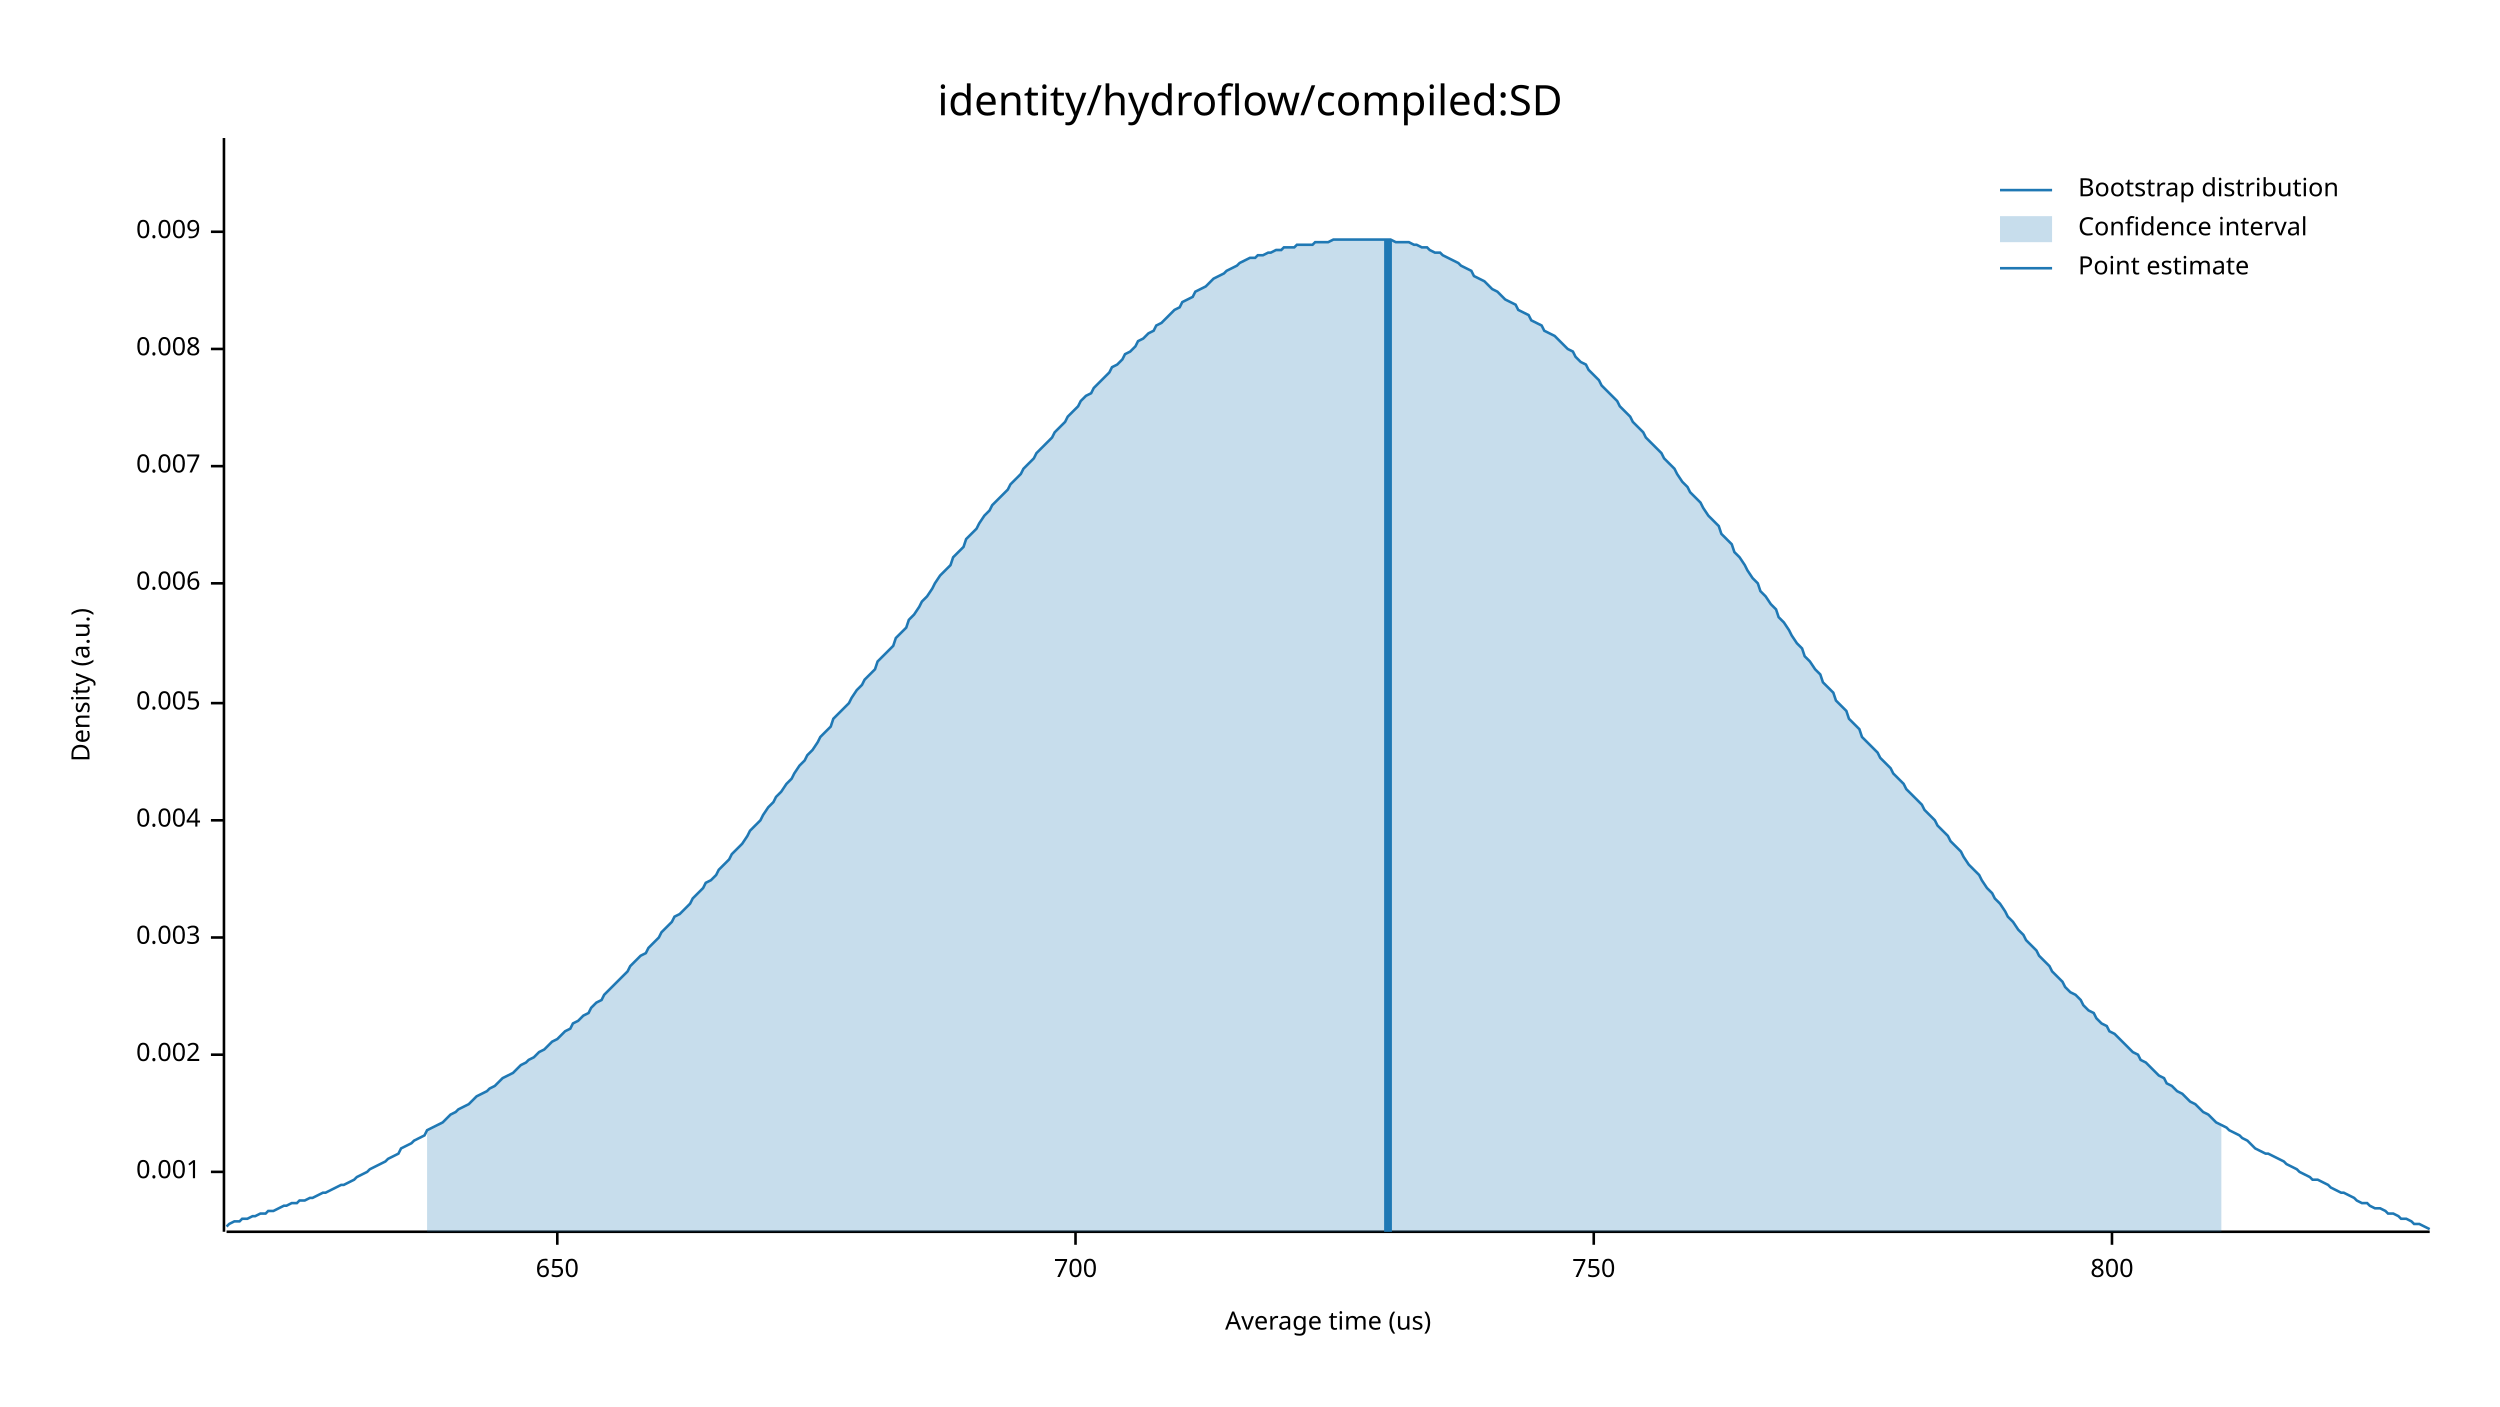
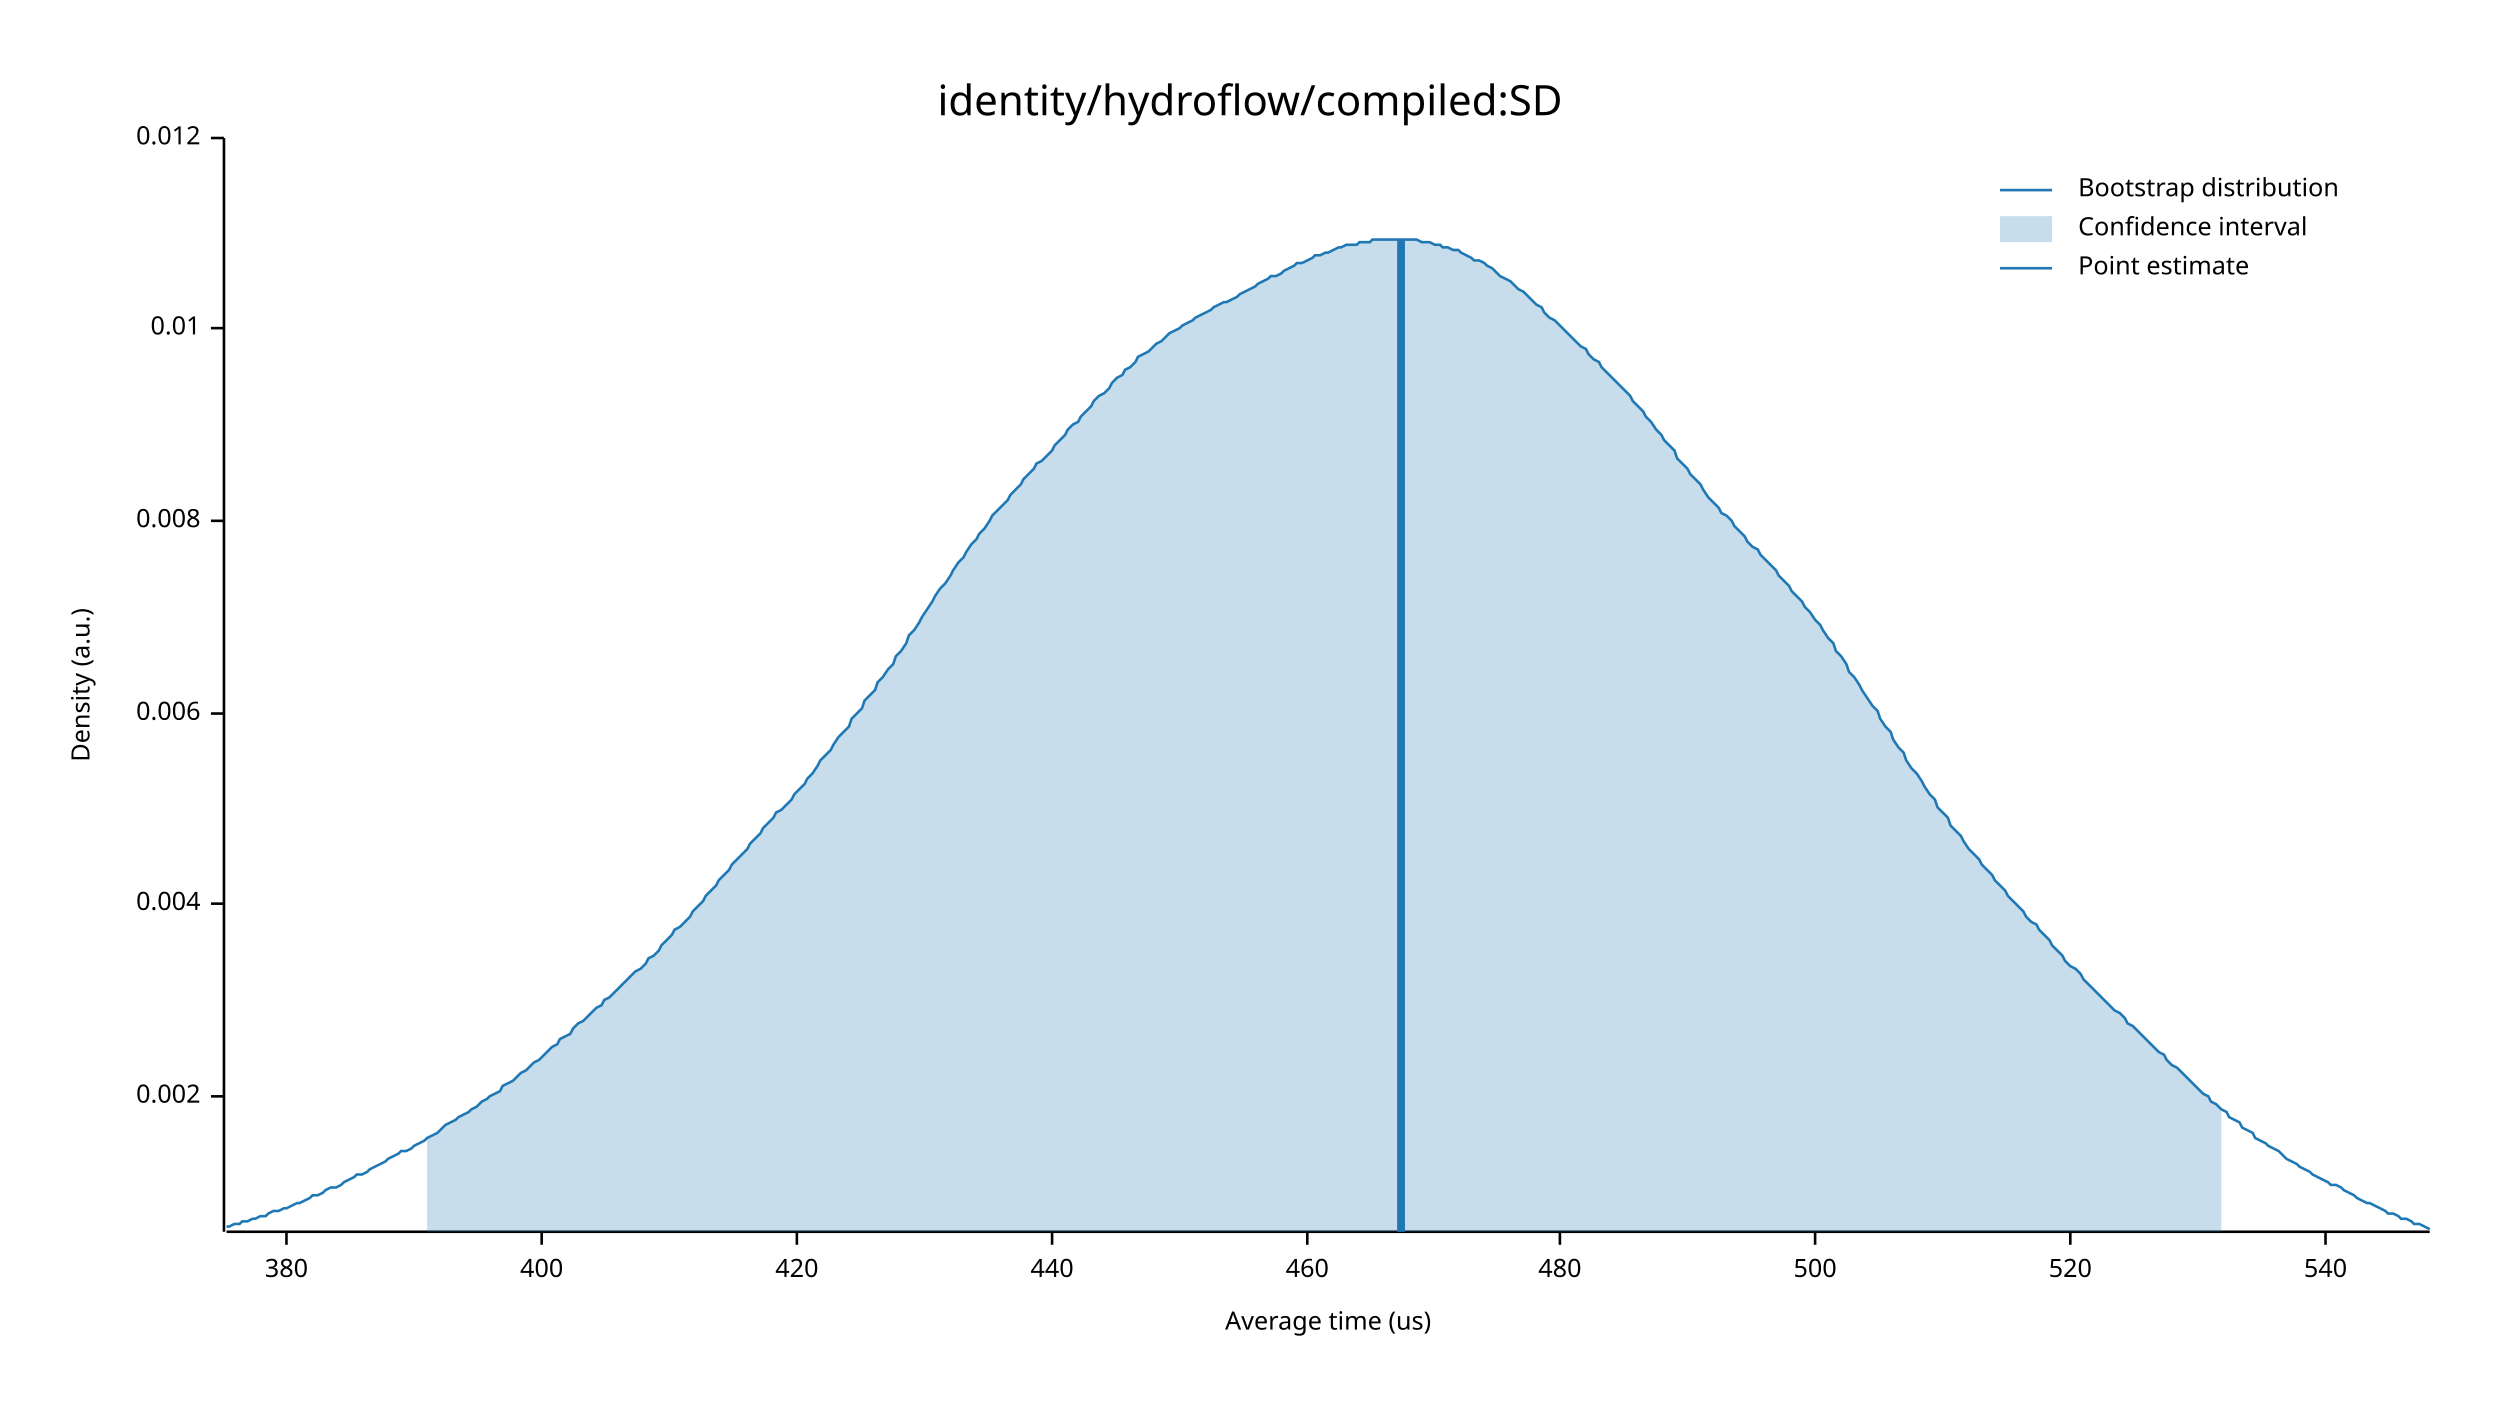
<svg xmlns="http://www.w3.org/2000/svg" width="960" height="540" viewBox="0 0 960 540">
  <text x="480" y="32" dy="0.76em" text-anchor="middle" font-family="sans-serif" font-size="16.129" opacity="1" fill="#000000">
identity/hydroflow/compiled:SD
</text>
  <text x="27" y="263" dy="0.76em" text-anchor="middle" font-family="sans-serif" font-size="9.677" opacity="1" fill="#000000" transform="rotate(270, 27, 263)">
Density (a.u.)
</text>
  <text x="510" y="513" dy="-0.5ex" text-anchor="middle" font-family="sans-serif" font-size="9.677" opacity="1" fill="#000000">
Average time (us)
</text>
  <polyline fill="none" opacity="1" stroke="#000000" stroke-width="1" points="86,53 86,473 " />
-   <text x="77" y="450" dy="0.5ex" text-anchor="end" font-family="sans-serif" font-size="9.677" opacity="1" fill="#000000">
- 0.001
- </text>
-   <polyline fill="none" opacity="1" stroke="#000000" stroke-width="1" points="81,450 86,450 " />
-   <text x="77" y="405" dy="0.5ex" text-anchor="end" font-family="sans-serif" font-size="9.677" opacity="1" fill="#000000">
+   <text x="77" y="421" dy="0.5ex" text-anchor="end" font-family="sans-serif" font-size="9.677" opacity="1" fill="#000000">
0.002
</text>
-   <polyline fill="none" opacity="1" stroke="#000000" stroke-width="1" points="81,405 86,405 " />
-   <text x="77" y="360" dy="0.5ex" text-anchor="end" font-family="sans-serif" font-size="9.677" opacity="1" fill="#000000">
- 0.003
- </text>
-   <polyline fill="none" opacity="1" stroke="#000000" stroke-width="1" points="81,360 86,360 " />
-   <text x="77" y="315" dy="0.5ex" text-anchor="end" font-family="sans-serif" font-size="9.677" opacity="1" fill="#000000">
+   <polyline fill="none" opacity="1" stroke="#000000" stroke-width="1" points="81,421 86,421 " />
+   <text x="77" y="347" dy="0.5ex" text-anchor="end" font-family="sans-serif" font-size="9.677" opacity="1" fill="#000000">
0.004
</text>
-   <polyline fill="none" opacity="1" stroke="#000000" stroke-width="1" points="81,315 86,315 " />
-   <text x="77" y="270" dy="0.5ex" text-anchor="end" font-family="sans-serif" font-size="9.677" opacity="1" fill="#000000">
- 0.005
- </text>
-   <polyline fill="none" opacity="1" stroke="#000000" stroke-width="1" points="81,270 86,270 " />
-   <text x="77" y="224" dy="0.5ex" text-anchor="end" font-family="sans-serif" font-size="9.677" opacity="1" fill="#000000">
+   <polyline fill="none" opacity="1" stroke="#000000" stroke-width="1" points="81,347 86,347 " />
+   <text x="77" y="274" dy="0.5ex" text-anchor="end" font-family="sans-serif" font-size="9.677" opacity="1" fill="#000000">
0.006
</text>
-   <polyline fill="none" opacity="1" stroke="#000000" stroke-width="1" points="81,224 86,224 " />
-   <text x="77" y="179" dy="0.5ex" text-anchor="end" font-family="sans-serif" font-size="9.677" opacity="1" fill="#000000">
- 0.007
- </text>
-   <polyline fill="none" opacity="1" stroke="#000000" stroke-width="1" points="81,179 86,179 " />
-   <text x="77" y="134" dy="0.5ex" text-anchor="end" font-family="sans-serif" font-size="9.677" opacity="1" fill="#000000">
+   <polyline fill="none" opacity="1" stroke="#000000" stroke-width="1" points="81,274 86,274 " />
+   <text x="77" y="200" dy="0.5ex" text-anchor="end" font-family="sans-serif" font-size="9.677" opacity="1" fill="#000000">
0.008
</text>
-   <polyline fill="none" opacity="1" stroke="#000000" stroke-width="1" points="81,134 86,134 " />
-   <text x="77" y="89" dy="0.5ex" text-anchor="end" font-family="sans-serif" font-size="9.677" opacity="1" fill="#000000">
- 0.009
+   <polyline fill="none" opacity="1" stroke="#000000" stroke-width="1" points="81,200 86,200 " />
+   <text x="77" y="126" dy="0.5ex" text-anchor="end" font-family="sans-serif" font-size="9.677" opacity="1" fill="#000000">
+ 0.01
</text>
-   <polyline fill="none" opacity="1" stroke="#000000" stroke-width="1" points="81,89 86,89 " />
+   <polyline fill="none" opacity="1" stroke="#000000" stroke-width="1" points="81,126 86,126 " />
+   <text x="77" y="53" dy="0.5ex" text-anchor="end" font-family="sans-serif" font-size="9.677" opacity="1" fill="#000000">
+ 0.012
+ </text>
+   <polyline fill="none" opacity="1" stroke="#000000" stroke-width="1" points="81,53 86,53 " />
  <polyline fill="none" opacity="1" stroke="#000000" stroke-width="1" points="87,473 933,473 " />
-   <text x="214" y="483" dy="0.76em" text-anchor="middle" font-family="sans-serif" font-size="9.677" opacity="1" fill="#000000">
- 650
+   <text x="110" y="483" dy="0.76em" text-anchor="middle" font-family="sans-serif" font-size="9.677" opacity="1" fill="#000000">
+ 380
</text>
-   <polyline fill="none" opacity="1" stroke="#000000" stroke-width="1" points="214,473 214,478 " />
-   <text x="413" y="483" dy="0.76em" text-anchor="middle" font-family="sans-serif" font-size="9.677" opacity="1" fill="#000000">
- 700
+   <polyline fill="none" opacity="1" stroke="#000000" stroke-width="1" points="110,473 110,478 " />
+   <text x="208" y="483" dy="0.76em" text-anchor="middle" font-family="sans-serif" font-size="9.677" opacity="1" fill="#000000">
+ 400
</text>
-   <polyline fill="none" opacity="1" stroke="#000000" stroke-width="1" points="413,473 413,478 " />
-   <text x="612" y="483" dy="0.76em" text-anchor="middle" font-family="sans-serif" font-size="9.677" opacity="1" fill="#000000">
- 750
+   <polyline fill="none" opacity="1" stroke="#000000" stroke-width="1" points="208,473 208,478 " />
+   <text x="306" y="483" dy="0.76em" text-anchor="middle" font-family="sans-serif" font-size="9.677" opacity="1" fill="#000000">
+ 420
</text>
-   <polyline fill="none" opacity="1" stroke="#000000" stroke-width="1" points="612,473 612,478 " />
-   <text x="811" y="483" dy="0.76em" text-anchor="middle" font-family="sans-serif" font-size="9.677" opacity="1" fill="#000000">
- 800
+   <polyline fill="none" opacity="1" stroke="#000000" stroke-width="1" points="306,473 306,478 " />
+   <text x="404" y="483" dy="0.76em" text-anchor="middle" font-family="sans-serif" font-size="9.677" opacity="1" fill="#000000">
+ 440
</text>
-   <polyline fill="none" opacity="1" stroke="#000000" stroke-width="1" points="811,473 811,478 " />
-   <polyline fill="none" opacity="1" stroke="#1F78B4" stroke-width="1" points="87,471 88,470 90,469 92,469 93,468 95,468 97,467 98,467 100,466 102,466 103,465 105,465 107,464 109,463 110,463 112,462 114,462 115,461 117,461 119,460 120,460 122,459 124,458 125,458 127,457 129,456 131,455 132,455 134,454 136,453 137,452 139,451 141,450 142,449 144,448 146,447 148,446 149,445 151,444 153,443 154,441 156,440 158,439 159,438 161,437 163,436 164,434 166,433 168,432 170,431 171,430 173,428 175,427 176,426 178,425 180,424 181,423 183,421 185,420 187,419 188,418 190,417 192,415 193,414 195,413 197,412 198,411 200,409 202,408 203,407 205,406 207,404 209,403 210,402 212,400 214,399 215,398 217,396 219,395 220,393 222,392 224,390 226,389 227,387 229,385 231,384 232,382 234,380 236,378 237,377 239,375 241,373 242,371 244,369 246,367 248,366 249,364 251,362 253,360 254,358 256,356 258,354 259,352 261,351 263,349 265,347 266,345 268,343 270,341 271,339 273,338 275,336 276,334 278,332 280,330 281,328 283,326 285,324 287,321 288,319 290,317 292,315 293,313 295,310 297,308 298,306 300,304 302,301 304,299 305,297 307,294 309,292 310,290 312,288 314,285 315,283 317,281 319,279 320,276 322,274 324,272 326,270 327,268 329,265 331,263 332,261 334,259 336,257 337,254 339,252 341,250 343,248 344,245 346,243 348,241 349,238 351,236 353,233 354,231 356,229 358,226 359,224 361,221 363,219 365,217 366,214 368,212 370,210 371,207 373,205 375,203 376,201 378,198 380,196 381,194 383,192 385,190 387,188 388,186 390,184 392,182 393,180 395,178 397,176 398,174 400,172 402,170 404,168 405,166 407,164 409,162 410,160 412,158 414,156 415,154 417,152 419,151 420,149 422,147 424,145 426,143 427,141 429,140 431,138 432,136 434,135 436,133 437,131 439,130 441,128 443,127 444,125 446,124 448,122 449,121 451,119 453,118 454,116 456,115 458,114 459,112 461,111 463,110 465,108 466,107 468,106 470,105 471,104 473,103 475,102 476,101 478,100 480,99 482,99 483,98 485,98 487,97 488,97 490,96 492,96 493,95 495,95 497,95 498,94 500,94 502,94 504,94 505,93 507,93 509,93 510,93 512,92 514,92 515,92 517,92 519,92 521,92 522,92 524,92 526,92 527,92 529,92 531,92 532,92 534,92 536,93 537,93 539,93 541,93 543,94 544,94 546,95 548,95 549,96 551,97 553,97 554,98 556,99 558,100 560,101 561,102 563,103 565,104 566,106 568,107 570,108 571,109 573,111 575,112 576,113 578,115 580,116 582,117 583,119 585,120 587,121 588,123 590,124 592,125 593,127 595,128 597,129 599,131 600,132 602,134 604,135 605,137 607,139 609,140 610,142 612,144 614,146 615,148 617,150 619,152 621,154 622,156 624,158 626,160 627,162 629,164 631,166 632,168 634,170 636,172 638,174 639,176 641,178 643,180 644,182 646,185 648,187 649,189 651,191 653,193 654,195 656,198 658,200 660,202 661,205 663,207 665,209 666,212 668,214 670,217 671,219 673,222 675,224 676,227 678,229 680,232 682,234 683,237 685,239 687,242 688,244 690,247 692,249 693,252 695,254 697,257 699,259 700,262 702,264 704,266 705,269 707,271 709,273 710,276 712,278 714,280 715,283 717,285 719,287 721,289 722,291 724,293 726,295 727,297 729,299 731,301 732,303 734,305 736,307 738,309 739,311 741,313 743,315 744,317 746,319 748,321 749,323 751,325 753,327 754,329 756,332 758,334 760,336 761,338 763,341 765,343 766,345 768,347 770,350 771,352 773,354 775,357 777,359 778,361 780,363 782,365 783,367 785,369 787,371 788,373 790,375 792,377 793,379 795,381 797,382 799,384 800,386 802,388 804,389 805,391 807,393 809,394 810,396 812,397 814,399 816,401 817,402 819,404 821,405 822,407 824,408 826,410 827,411 829,413 831,414 832,416 834,417 836,419 838,420 839,421 841,423 843,424 844,425 846,427 848,428 849,429 851,431 853,432 855,433 856,434 858,435 860,436 861,437 863,438 865,440 866,441 868,442 870,443 871,443 873,444 875,445 877,446 878,447 880,448 882,449 883,450 885,451 887,452 888,453 890,453 892,454 894,455 895,456 897,457 899,458 900,458 902,459 904,460 905,461 907,462 909,462 910,463 912,464 914,464 916,465 917,466 919,466 921,467 922,468 924,468 926,469 927,470 929,470 931,471 933,472 " />
-   <polygon opacity="0.25" fill="#1F78B4" points="164,434 166,433 168,432 170,431 171,430 173,428 175,427 176,426 178,425 180,424 181,423 183,421 185,420 187,419 188,418 190,417 192,415 193,414 195,413 197,412 198,411 200,409 202,408 203,407 205,406 207,404 209,403 210,402 212,400 214,399 215,398 217,396 219,395 220,393 222,392 224,390 226,389 227,387 229,385 231,384 232,382 234,380 236,378 237,377 239,375 241,373 242,371 244,369 246,367 248,366 249,364 251,362 253,360 254,358 256,356 258,354 259,352 261,351 263,349 265,347 266,345 268,343 270,341 271,339 273,338 275,336 276,334 278,332 280,330 281,328 283,326 285,324 287,321 288,319 290,317 292,315 293,313 295,310 297,308 298,306 300,304 302,301 304,299 305,297 307,294 309,292 310,290 312,288 314,285 315,283 317,281 319,279 320,276 322,274 324,272 326,270 327,268 329,265 331,263 332,261 334,259 336,257 337,254 339,252 341,250 343,248 344,245 346,243 348,241 349,238 351,236 353,233 354,231 356,229 358,226 359,224 361,221 363,219 365,217 366,214 368,212 370,210 371,207 373,205 375,203 376,201 378,198 380,196 381,194 383,192 385,190 387,188 388,186 390,184 392,182 393,180 395,178 397,176 398,174 400,172 402,170 404,168 405,166 407,164 409,162 410,160 412,158 414,156 415,154 417,152 419,151 420,149 422,147 424,145 426,143 427,141 429,140 431,138 432,136 434,135 436,133 437,131 439,130 441,128 443,127 444,125 446,124 448,122 449,121 451,119 453,118 454,116 456,115 458,114 459,112 461,111 463,110 465,108 466,107 468,106 470,105 471,104 473,103 475,102 476,101 478,100 480,99 482,99 483,98 485,98 487,97 488,97 490,96 492,96 493,95 495,95 497,95 498,94 500,94 502,94 504,94 505,93 507,93 509,93 510,93 512,92 514,92 515,92 517,92 519,92 521,92 522,92 524,92 526,92 527,92 529,92 531,92 532,92 534,92 536,93 537,93 539,93 541,93 543,94 544,94 546,95 548,95 549,96 551,97 553,97 554,98 556,99 558,100 560,101 561,102 563,103 565,104 566,106 568,107 570,108 571,109 573,111 575,112 576,113 578,115 580,116 582,117 583,119 585,120 587,121 588,123 590,124 592,125 593,127 595,128 597,129 599,131 600,132 602,134 604,135 605,137 607,139 609,140 610,142 612,144 614,146 615,148 617,150 619,152 621,154 622,156 624,158 626,160 627,162 629,164 631,166 632,168 634,170 636,172 638,174 639,176 641,178 643,180 644,182 646,185 648,187 649,189 651,191 653,193 654,195 656,198 658,200 660,202 661,205 663,207 665,209 666,212 668,214 670,217 671,219 673,222 675,224 676,227 678,229 680,232 682,234 683,237 685,239 687,242 688,244 690,247 692,249 693,252 695,254 697,257 699,259 700,262 702,264 704,266 705,269 707,271 709,273 710,276 712,278 714,280 715,283 717,285 719,287 721,289 722,291 724,293 726,295 727,297 729,299 731,301 732,303 734,305 736,307 738,309 739,311 741,313 743,315 744,317 746,319 748,321 749,323 751,325 753,327 754,329 756,332 758,334 760,336 761,338 763,341 765,343 766,345 768,347 770,350 771,352 773,354 775,357 777,359 778,361 780,363 782,365 783,367 785,369 787,371 788,373 790,375 792,377 793,379 795,381 797,382 799,384 800,386 802,388 804,389 805,391 807,393 809,394 810,396 812,397 814,399 816,401 817,402 819,404 821,405 822,407 824,408 826,410 827,411 829,413 831,414 832,416 834,417 836,419 838,420 839,421 841,423 843,424 844,425 846,427 848,428 849,429 851,431 853,432 853,473 164,473 " />
-   <polyline fill="none" opacity="1" stroke="#1F78B4" stroke-width="3" points="533,473 533,92 " />
+   <polyline fill="none" opacity="1" stroke="#000000" stroke-width="1" points="404,473 404,478 " />
+   <text x="502" y="483" dy="0.76em" text-anchor="middle" font-family="sans-serif" font-size="9.677" opacity="1" fill="#000000">
+ 460
+ </text>
+   <polyline fill="none" opacity="1" stroke="#000000" stroke-width="1" points="502,473 502,478 " />
+   <text x="599" y="483" dy="0.76em" text-anchor="middle" font-family="sans-serif" font-size="9.677" opacity="1" fill="#000000">
+ 480
+ </text>
+   <polyline fill="none" opacity="1" stroke="#000000" stroke-width="1" points="599,473 599,478 " />
+   <text x="697" y="483" dy="0.76em" text-anchor="middle" font-family="sans-serif" font-size="9.677" opacity="1" fill="#000000">
+ 500
+ </text>
+   <polyline fill="none" opacity="1" stroke="#000000" stroke-width="1" points="697,473 697,478 " />
+   <text x="795" y="483" dy="0.76em" text-anchor="middle" font-family="sans-serif" font-size="9.677" opacity="1" fill="#000000">
+ 520
+ </text>
+   <polyline fill="none" opacity="1" stroke="#000000" stroke-width="1" points="795,473 795,478 " />
+   <text x="893" y="483" dy="0.76em" text-anchor="middle" font-family="sans-serif" font-size="9.677" opacity="1" fill="#000000">
+ 540
+ </text>
+   <polyline fill="none" opacity="1" stroke="#000000" stroke-width="1" points="893,473 893,478 " />
+   <polyline fill="none" opacity="1" stroke="#1F78B4" stroke-width="1" points="87,471 88,471 90,470 92,470 93,469 95,469 97,468 98,468 100,467 102,467 103,466 105,465 107,465 109,464 110,464 112,463 114,462 115,462 117,461 119,460 120,459 122,459 124,458 125,457 127,456 129,456 131,455 132,454 134,453 136,452 137,451 139,451 141,450 142,449 144,448 146,447 148,446 149,445 151,444 153,443 154,442 156,442 158,441 159,440 161,439 163,438 164,437 166,436 168,435 170,433 171,432 173,431 175,430 176,429 178,428 180,427 181,426 183,425 185,423 187,422 188,421 190,420 192,419 193,417 195,416 197,415 198,414 200,412 202,411 203,410 205,408 207,407 209,405 210,404 212,402 214,401 215,399 217,398 219,397 220,395 222,393 224,392 226,390 227,389 229,387 231,386 232,384 234,383 236,381 237,380 239,378 241,376 242,375 244,373 246,372 248,370 249,368 251,367 253,365 254,363 256,361 258,359 259,357 261,356 263,354 265,352 266,350 268,348 270,346 271,344 273,342 275,340 276,338 278,336 280,334 281,332 283,330 285,328 287,326 288,324 290,322 292,320 293,318 295,316 297,314 298,312 300,311 302,309 304,307 305,305 307,303 309,301 310,299 312,297 314,294 315,292 317,290 319,288 320,286 322,283 324,281 326,279 327,276 329,274 331,272 332,269 334,267 336,265 337,262 339,260 341,257 343,255 344,252 346,250 348,247 349,244 351,242 353,239 354,237 356,234 358,231 359,229 361,226 363,224 365,221 366,219 368,216 370,214 371,212 373,209 375,207 376,205 378,203 380,200 381,198 383,196 385,194 387,192 388,190 390,188 392,186 393,184 395,182 397,180 398,178 400,177 402,175 404,173 405,171 407,169 409,167 410,165 412,163 414,162 415,160 417,158 419,156 420,154 422,152 424,151 426,149 427,147 429,145 431,144 432,142 434,141 436,139 437,137 439,136 441,135 443,133 444,132 446,131 448,129 449,128 451,127 453,126 454,125 456,124 458,123 459,122 461,121 463,120 465,119 466,118 468,117 470,116 471,116 473,115 475,114 476,113 478,112 480,111 482,110 483,109 485,108 487,107 488,106 490,106 492,105 493,104 495,103 497,102 498,101 500,101 502,100 504,99 505,98 507,98 509,97 510,97 512,96 514,95 515,95 517,94 519,94 521,94 522,93 524,93 526,93 527,92 529,92 531,92 532,92 534,92 536,92 537,92 539,92 541,92 543,92 544,92 546,93 548,93 549,93 551,94 553,94 554,95 556,95 558,96 560,96 561,97 563,98 565,99 566,100 568,100 570,101 571,102 573,103 575,105 576,106 578,107 580,108 582,110 583,111 585,112 587,114 588,115 590,117 592,118 593,120 595,122 597,123 599,125 600,126 602,128 604,130 605,131 607,133 609,134 610,136 612,138 614,139 615,141 617,143 619,145 621,147 622,148 624,150 626,152 627,154 629,156 631,158 632,160 634,162 636,165 638,167 639,169 641,171 643,173 644,176 646,178 648,180 649,182 651,184 653,186 654,188 656,191 658,193 660,195 661,197 663,198 665,200 666,202 668,204 670,206 671,208 673,210 675,211 676,213 678,215 680,217 682,219 683,221 685,223 687,225 688,227 690,229 692,231 693,233 695,235 697,238 699,240 700,242 702,245 704,247 705,250 707,252 709,255 710,258 712,260 714,263 715,265 717,268 719,271 721,273 722,276 724,279 726,281 727,284 729,287 731,289 732,292 734,295 736,297 738,300 739,302 741,305 743,307 744,310 746,312 748,314 749,317 751,319 753,321 754,323 756,326 758,328 760,330 761,332 763,334 765,336 766,338 768,340 770,342 771,344 773,346 775,348 777,350 778,352 780,354 782,355 783,357 785,359 787,361 788,363 790,365 792,367 793,369 795,371 797,372 799,374 800,376 802,378 804,380 805,381 807,383 809,385 810,386 812,388 814,389 816,391 817,393 819,394 821,396 822,397 824,399 826,401 827,402 829,404 831,405 832,407 834,409 836,410 838,412 839,413 841,415 843,417 844,418 846,420 848,421 849,423 851,424 853,426 855,427 856,429 858,430 860,431 861,433 863,434 865,435 866,437 868,438 870,439 871,440 873,441 875,442 877,444 878,445 880,446 882,447 883,448 885,449 887,450 888,451 890,452 892,453 894,454 895,455 897,455 899,456 900,457 902,458 904,459 905,460 907,461 909,462 910,462 912,463 914,464 916,465 917,466 919,466 921,467 922,468 924,468 926,469 927,470 929,470 931,471 933,472 " />
+   <polygon opacity="0.25" fill="#1F78B4" points="164,437 166,436 168,435 170,433 171,432 173,431 175,430 176,429 178,428 180,427 181,426 183,425 185,423 187,422 188,421 190,420 192,419 193,417 195,416 197,415 198,414 200,412 202,411 203,410 205,408 207,407 209,405 210,404 212,402 214,401 215,399 217,398 219,397 220,395 222,393 224,392 226,390 227,389 229,387 231,386 232,384 234,383 236,381 237,380 239,378 241,376 242,375 244,373 246,372 248,370 249,368 251,367 253,365 254,363 256,361 258,359 259,357 261,356 263,354 265,352 266,350 268,348 270,346 271,344 273,342 275,340 276,338 278,336 280,334 281,332 283,330 285,328 287,326 288,324 290,322 292,320 293,318 295,316 297,314 298,312 300,311 302,309 304,307 305,305 307,303 309,301 310,299 312,297 314,294 315,292 317,290 319,288 320,286 322,283 324,281 326,279 327,276 329,274 331,272 332,269 334,267 336,265 337,262 339,260 341,257 343,255 344,252 346,250 348,247 349,244 351,242 353,239 354,237 356,234 358,231 359,229 361,226 363,224 365,221 366,219 368,216 370,214 371,212 373,209 375,207 376,205 378,203 380,200 381,198 383,196 385,194 387,192 388,190 390,188 392,186 393,184 395,182 397,180 398,178 400,177 402,175 404,173 405,171 407,169 409,167 410,165 412,163 414,162 415,160 417,158 419,156 420,154 422,152 424,151 426,149 427,147 429,145 431,144 432,142 434,141 436,139 437,137 439,136 441,135 443,133 444,132 446,131 448,129 449,128 451,127 453,126 454,125 456,124 458,123 459,122 461,121 463,120 465,119 466,118 468,117 470,116 471,116 473,115 475,114 476,113 478,112 480,111 482,110 483,109 485,108 487,107 488,106 490,106 492,105 493,104 495,103 497,102 498,101 500,101 502,100 504,99 505,98 507,98 509,97 510,97 512,96 514,95 515,95 517,94 519,94 521,94 522,93 524,93 526,93 527,92 529,92 531,92 532,92 534,92 536,92 537,92 539,92 541,92 543,92 544,92 546,93 548,93 549,93 551,94 553,94 554,95 556,95 558,96 560,96 561,97 563,98 565,99 566,100 568,100 570,101 571,102 573,103 575,105 576,106 578,107 580,108 582,110 583,111 585,112 587,114 588,115 590,117 592,118 593,120 595,122 597,123 599,125 600,126 602,128 604,130 605,131 607,133 609,134 610,136 612,138 614,139 615,141 617,143 619,145 621,147 622,148 624,150 626,152 627,154 629,156 631,158 632,160 634,162 636,165 638,167 639,169 641,171 643,173 644,176 646,178 648,180 649,182 651,184 653,186 654,188 656,191 658,193 660,195 661,197 663,198 665,200 666,202 668,204 670,206 671,208 673,210 675,211 676,213 678,215 680,217 682,219 683,221 685,223 687,225 688,227 690,229 692,231 693,233 695,235 697,238 699,240 700,242 702,245 704,247 705,250 707,252 709,255 710,258 712,260 714,263 715,265 717,268 719,271 721,273 722,276 724,279 726,281 727,284 729,287 731,289 732,292 734,295 736,297 738,300 739,302 741,305 743,307 744,310 746,312 748,314 749,317 751,319 753,321 754,323 756,326 758,328 760,330 761,332 763,334 765,336 766,338 768,340 770,342 771,344 773,346 775,348 777,350 778,352 780,354 782,355 783,357 785,359 787,361 788,363 790,365 792,367 793,369 795,371 797,372 799,374 800,376 802,378 804,380 805,381 807,383 809,385 810,386 812,388 814,389 816,391 817,393 819,394 821,396 822,397 824,399 826,401 827,402 829,404 831,405 832,407 834,409 836,410 838,412 839,413 841,415 843,417 844,418 846,420 848,421 849,423 851,424 853,426 853,473 164,473 " />
+   <polyline fill="none" opacity="1" stroke="#1F78B4" stroke-width="3" points="538,473 538,92 " />
  <text x="798" y="68" dy="0.76em" text-anchor="start" font-family="sans-serif" font-size="9.677" opacity="1" fill="#000000">
Bootstrap distribution
</text>
  <text x="798" y="83" dy="0.76em" text-anchor="start" font-family="sans-serif" font-size="9.677" opacity="1" fill="#000000">
Confidence interval
</text>
  <text x="798" y="98" dy="0.76em" text-anchor="start" font-family="sans-serif" font-size="9.677" opacity="1" fill="#000000">
Point estimate
</text>
  <polyline fill="none" opacity="1" stroke="#1F78B4" stroke-width="1" points="768,73 788,73 " />
  <rect x="768" y="83" width="20" height="10" opacity="0.25" fill="#1F78B4" stroke="none" />
  <polyline fill="none" opacity="1" stroke="#1F78B4" stroke-width="1" points="768,103 788,103 " />
</svg>
